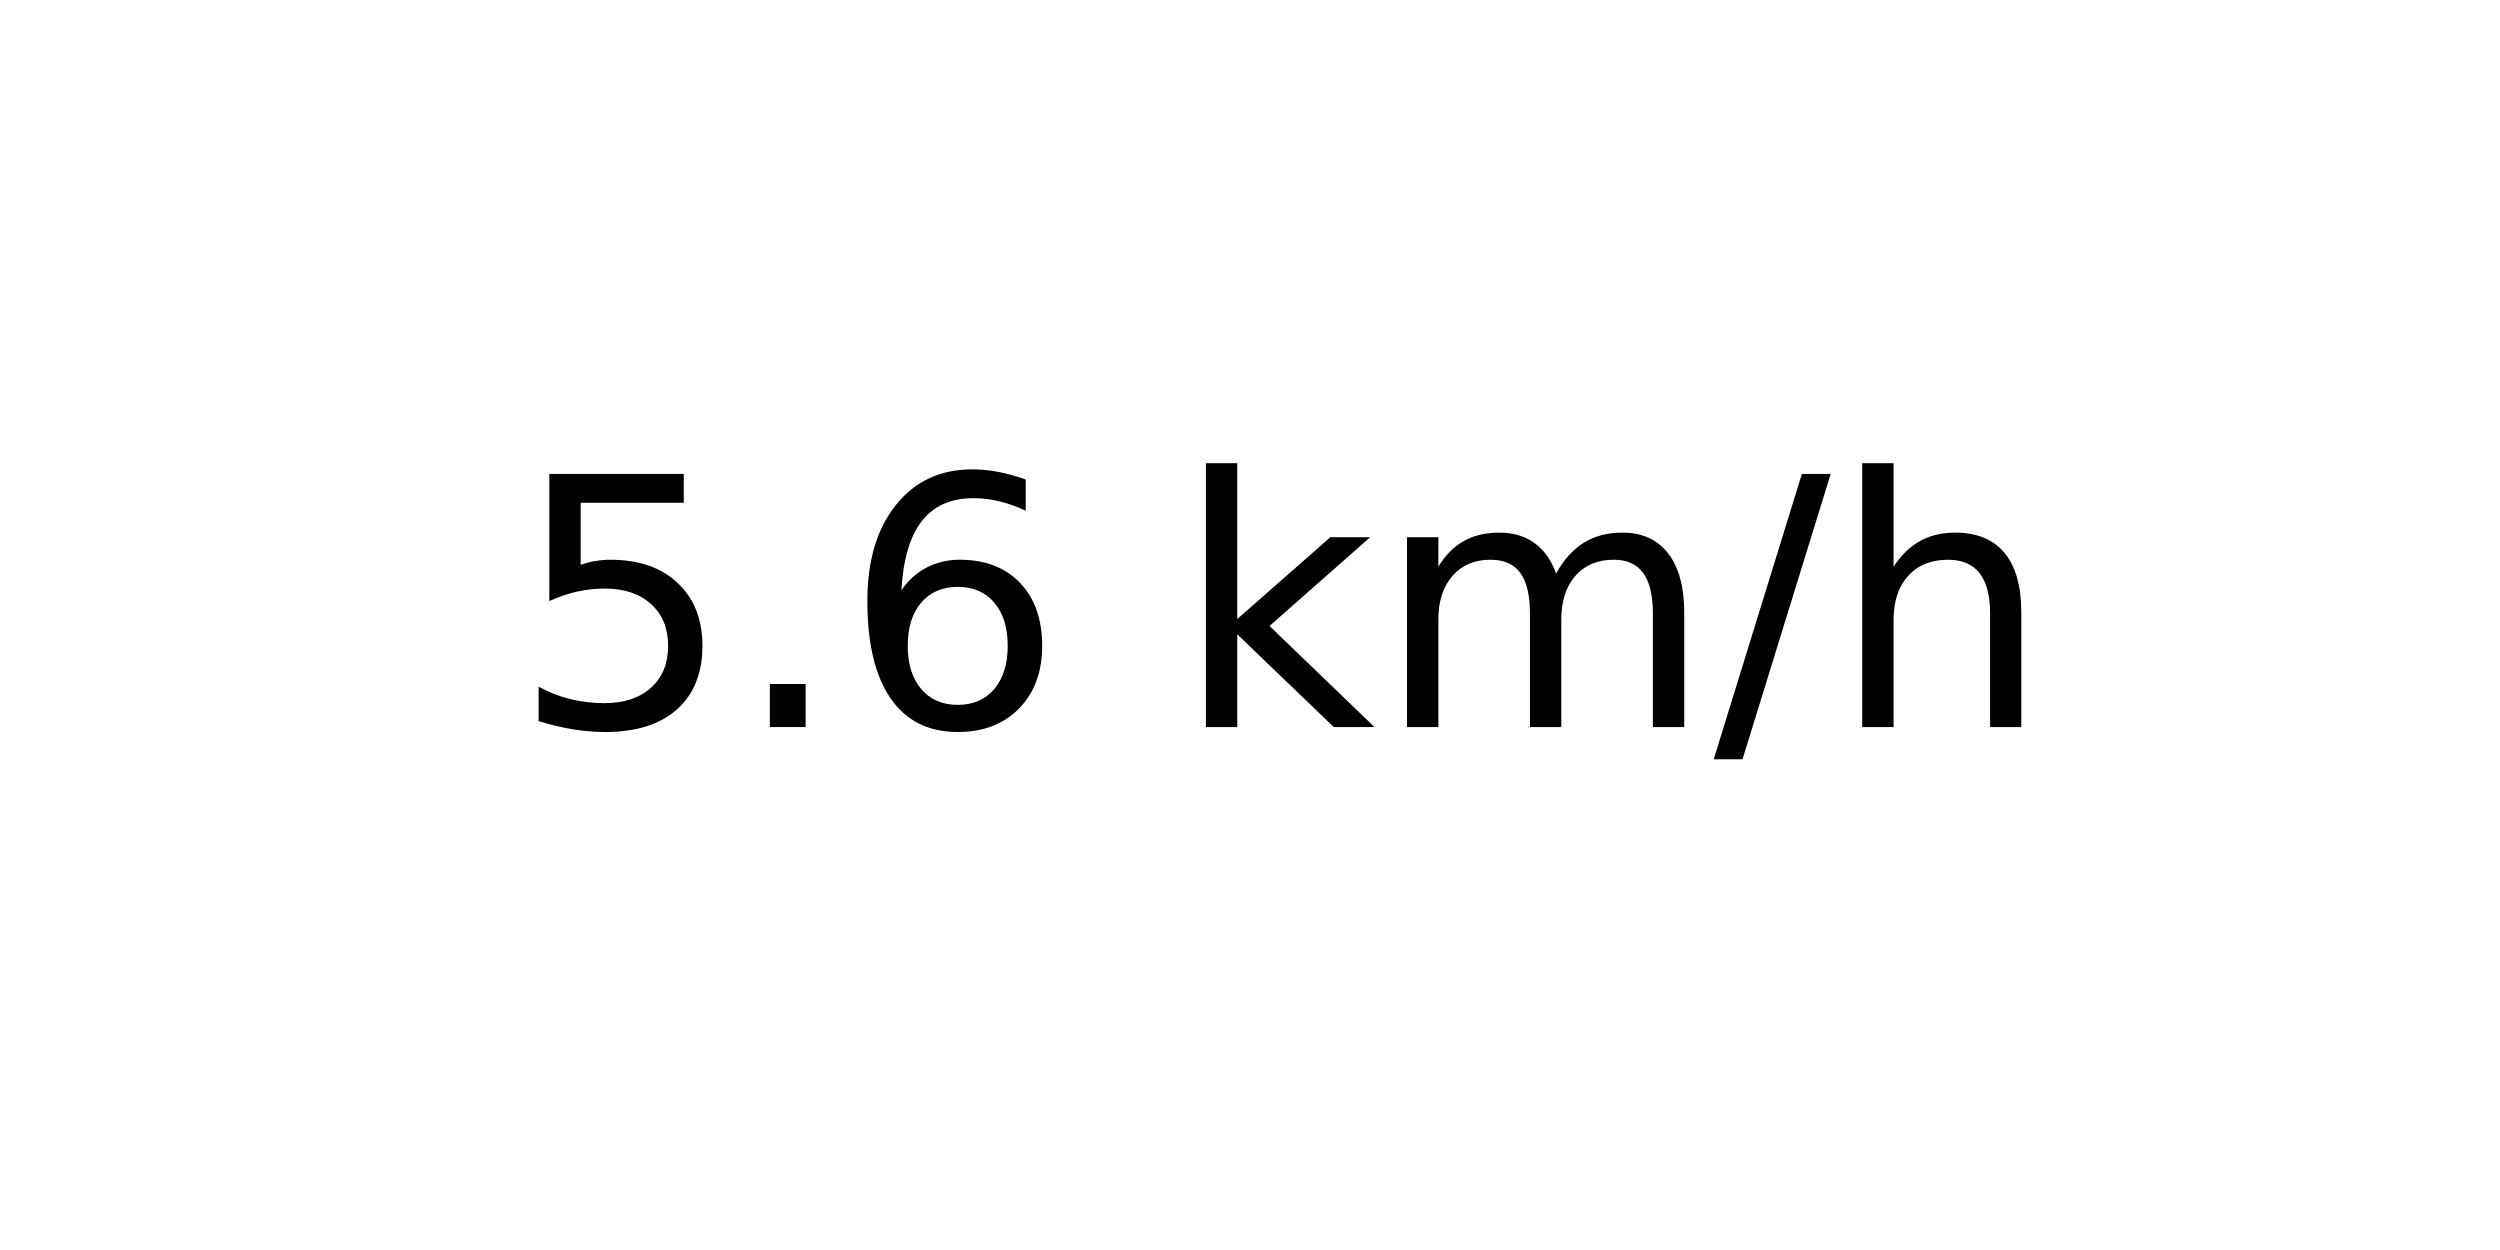
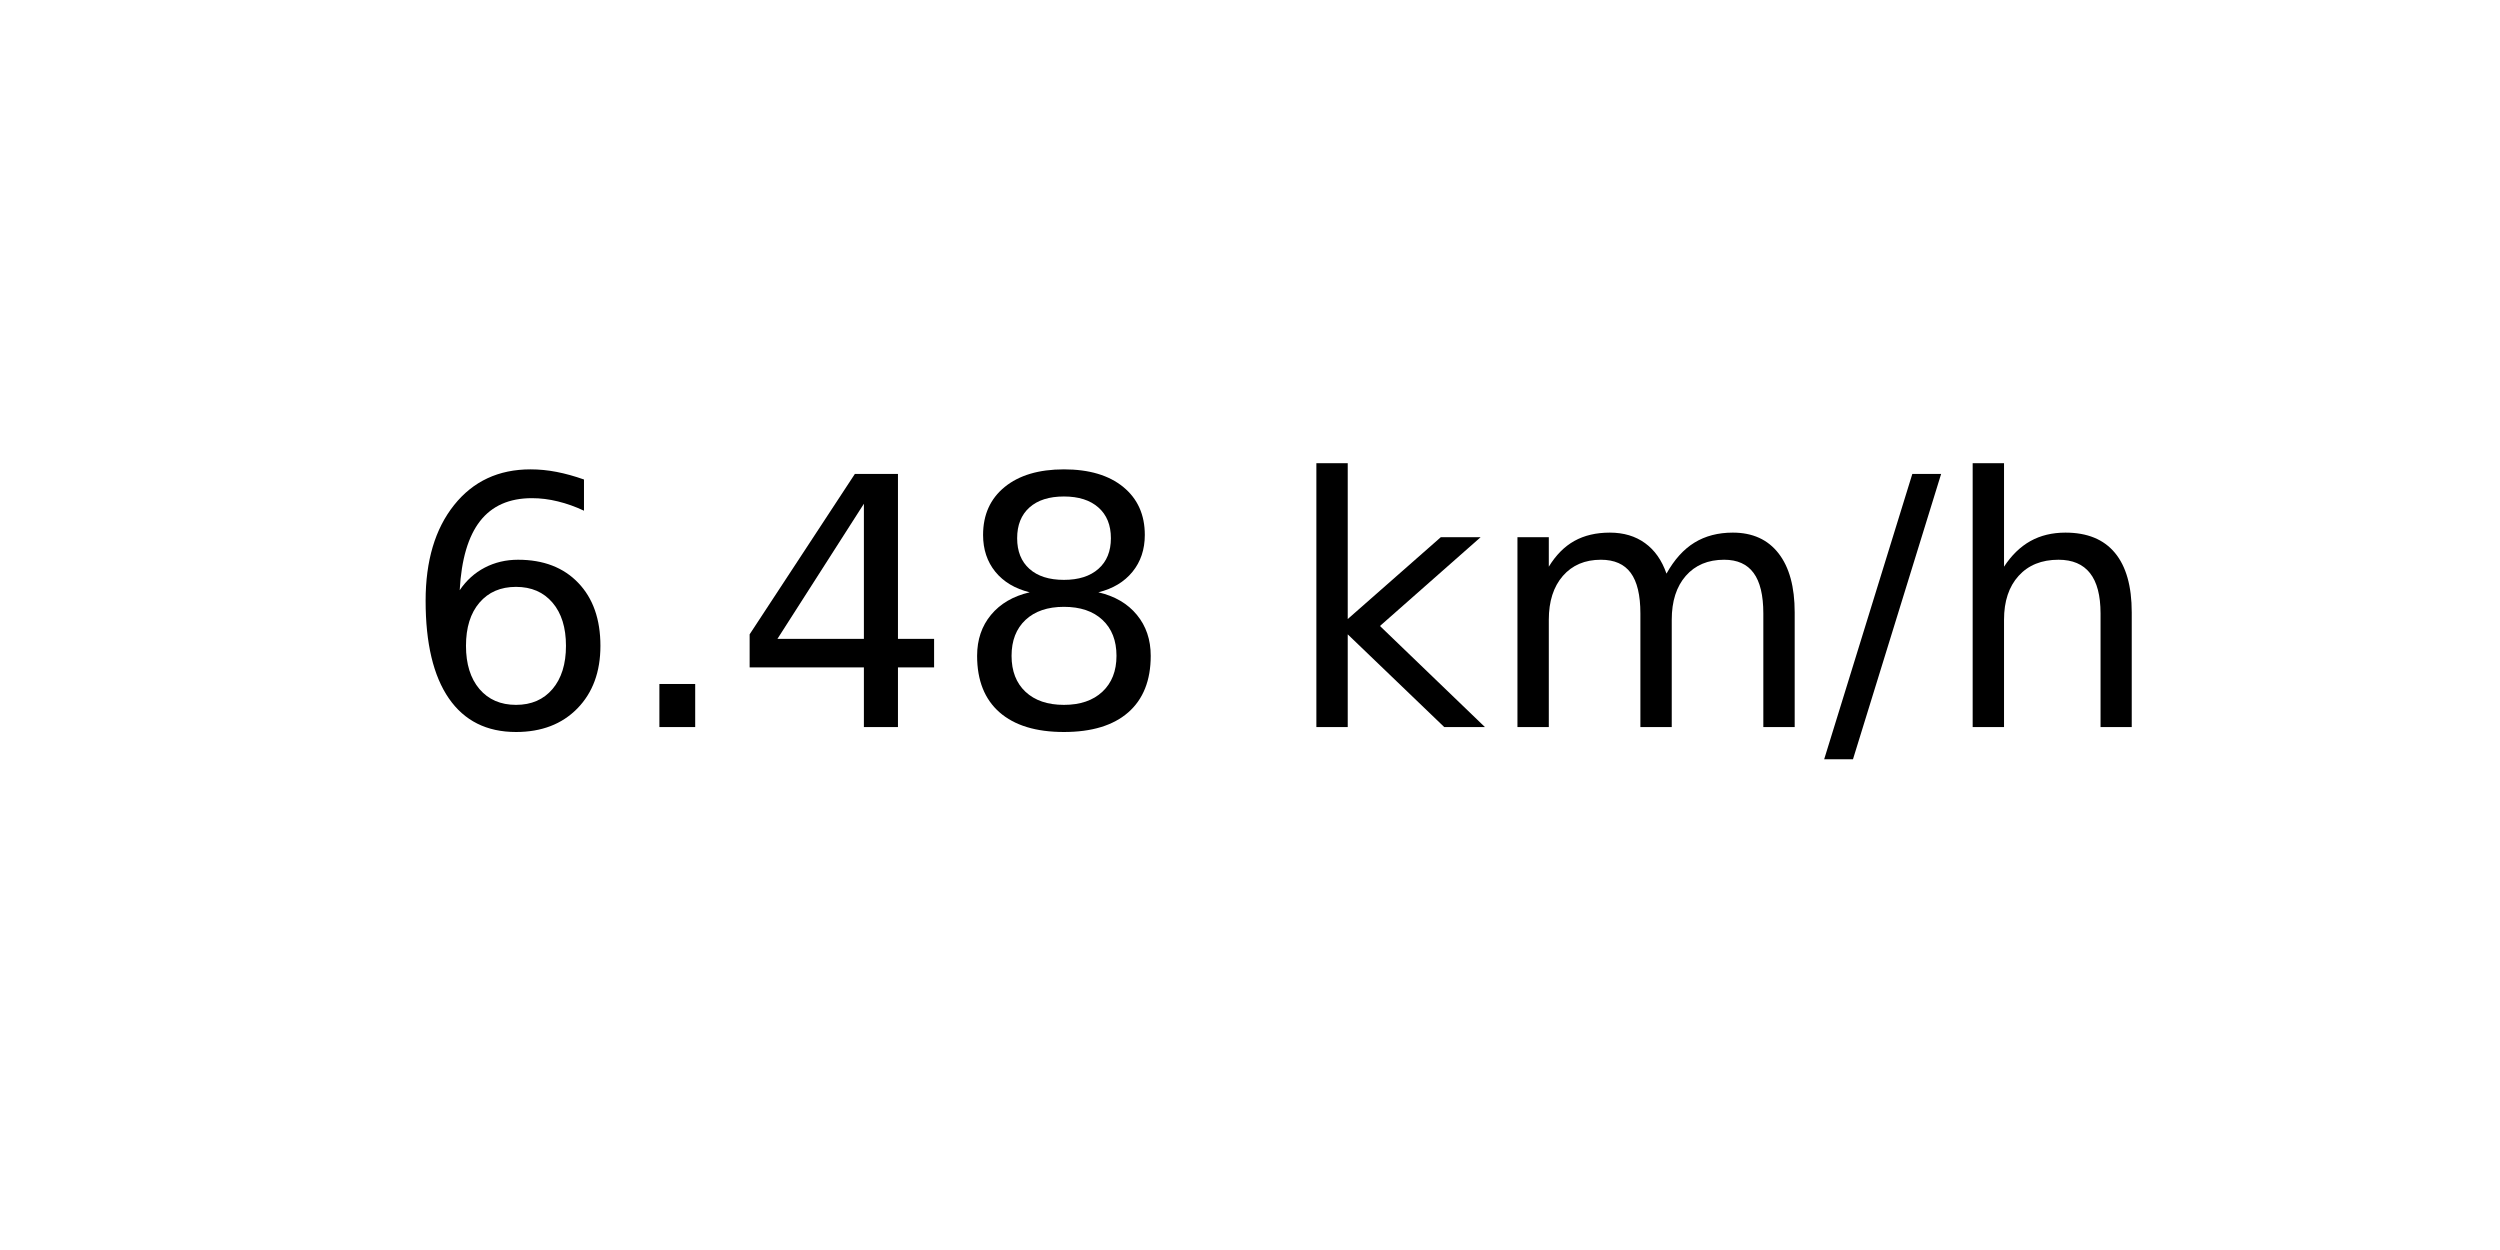
<svg xmlns="http://www.w3.org/2000/svg" xmlns:xlink="http://www.w3.org/1999/xlink" width="72pt" height="36pt" viewBox="0 0 72 36" version="1.1">
  <defs>
    <style type="text/css">*{stroke-linejoin: round; stroke-linecap: butt}</style>
  </defs>
  <g id="figure_1">
    <g id="axes_1">
      <g id="text_1">
-         <g transform="translate(14.74062 20.93937) scale(0.1 -0.1)">
+         <g transform="translate(11.55937 20.93937) scale(0.1 -0.1)">
          <defs>
-             <path id="DejaVuSans-35" d="M 691 4666  L 3169 4666  L 3169 4134  L 1269 4134  L 1269 2991  Q 1406 3038 1543 3061  Q 1681 3084 1819 3084  Q 2600 3084 3056 2656  Q 3513 2228 3513 1497  Q 3513 744 3044 326  Q 2575 -91 1722 -91  Q 1428 -91 1123 -41  Q 819 9 494 109  L 494 744  Q 775 591 1075 516  Q 1375 441 1709 441  Q 2250 441 2565 725  Q 2881 1009 2881 1497  Q 2881 1984 2565 2268  Q 2250 2553 1709 2553  Q 1456 2553 1204 2497  Q 953 2441 691 2322  L 691 4666  z " transform="scale(0.015625)" />
+             <path id="DejaVuSans-36" d="M 2113 2584  Q 1688 2584 1439 2293  Q 1191 2003 1191 1497  Q 1191 994 1439 701  Q 1688 409 2113 409  Q 2538 409 2786 701  Q 3034 994 3034 1497  Q 3034 2003 2786 2293  Q 2538 2584 2113 2584  z M 3366 4563  L 3366 3988  Q 3128 4100 2886 4159  Q 2644 4219 2406 4219  Q 1781 4219 1451 3797  Q 1122 3375 1075 2522  Q 1259 2794 1537 2939  Q 1816 3084 2150 3084  Q 2853 3084 3261 2657  Q 3669 2231 3669 1497  Q 3669 778 3244 343  Q 2819 -91 2113 -91  Q 1303 -91 875 529  Q 447 1150 447 2328  Q 447 3434 972 4092  Q 1497 4750 2381 4750  Q 2619 4750 2861 4703  Q 3103 4656 3366 4563  z " transform="scale(0.015625)" />
            <path id="DejaVuSans-2e" d="M 684 794  L 1344 794  L 1344 0  L 684 0  L 684 794  z " transform="scale(0.015625)" />
-             <path id="DejaVuSans-36" d="M 2113 2584  Q 1688 2584 1439 2293  Q 1191 2003 1191 1497  Q 1191 994 1439 701  Q 1688 409 2113 409  Q 2538 409 2786 701  Q 3034 994 3034 1497  Q 3034 2003 2786 2293  Q 2538 2584 2113 2584  z M 3366 4563  L 3366 3988  Q 3128 4100 2886 4159  Q 2644 4219 2406 4219  Q 1781 4219 1451 3797  Q 1122 3375 1075 2522  Q 1259 2794 1537 2939  Q 1816 3084 2150 3084  Q 2853 3084 3261 2657  Q 3669 2231 3669 1497  Q 3669 778 3244 343  Q 2819 -91 2113 -91  Q 1303 -91 875 529  Q 447 1150 447 2328  Q 447 3434 972 4092  Q 1497 4750 2381 4750  Q 2619 4750 2861 4703  Q 3103 4656 3366 4563  z " transform="scale(0.015625)" />
+             <path id="DejaVuSans-34" d="M 2419 4116  L 825 1625  L 2419 1625  L 2419 4116  z M 2253 4666  L 3047 4666  L 3047 1625  L 3713 1625  L 3713 1100  L 3047 1100  L 3047 0  L 2419 0  L 2419 1100  L 313 1100  L 313 1709  L 2253 4666  z " transform="scale(0.015625)" />
+             <path id="DejaVuSans-38" d="M 2034 2216  Q 1584 2216 1326 1975  Q 1069 1734 1069 1313  Q 1069 891 1326 650  Q 1584 409 2034 409  Q 2484 409 2743 651  Q 3003 894 3003 1313  Q 3003 1734 2745 1975  Q 2488 2216 2034 2216  z M 1403 2484  Q 997 2584 770 2862  Q 544 3141 544 3541  Q 544 4100 942 4425  Q 1341 4750 2034 4750  Q 2731 4750 3128 4425  Q 3525 4100 3525 3541  Q 3525 3141 3298 2862  Q 3072 2584 2669 2484  Q 3125 2378 3379 2068  Q 3634 1759 3634 1313  Q 3634 634 3220 271  Q 2806 -91 2034 -91  Q 1263 -91 848 271  Q 434 634 434 1313  Q 434 1759 690 2068  Q 947 2378 1403 2484  z M 1172 3481  Q 1172 3119 1398 2916  Q 1625 2713 2034 2713  Q 2441 2713 2670 2916  Q 2900 3119 2900 3481  Q 2900 3844 2670 4047  Q 2441 4250 2034 4250  Q 1625 4250 1398 4047  Q 1172 3844 1172 3481  z " transform="scale(0.015625)" />
            <path id="DejaVuSans-20" transform="scale(0.015625)" />
            <path id="DejaVuSans-6b" d="M 581 4863  L 1159 4863  L 1159 1991  L 2875 3500  L 3609 3500  L 1753 1863  L 3688 0  L 2938 0  L 1159 1709  L 1159 0  L 581 0  L 581 4863  z " transform="scale(0.015625)" />
            <path id="DejaVuSans-6d" d="M 3328 2828  Q 3544 3216 3844 3400  Q 4144 3584 4550 3584  Q 5097 3584 5394 3201  Q 5691 2819 5691 2113  L 5691 0  L 5113 0  L 5113 2094  Q 5113 2597 4934 2840  Q 4756 3084 4391 3084  Q 3944 3084 3684 2787  Q 3425 2491 3425 1978  L 3425 0  L 2847 0  L 2847 2094  Q 2847 2600 2669 2842  Q 2491 3084 2119 3084  Q 1678 3084 1418 2786  Q 1159 2488 1159 1978  L 1159 0  L 581 0  L 581 3500  L 1159 3500  L 1159 2956  Q 1356 3278 1631 3431  Q 1906 3584 2284 3584  Q 2666 3584 2933 3390  Q 3200 3197 3328 2828  z " transform="scale(0.015625)" />
            <path id="DejaVuSans-2f" d="M 1625 4666  L 2156 4666  L 531 -594  L 0 -594  L 1625 4666  z " transform="scale(0.015625)" />
            <path id="DejaVuSans-68" d="M 3513 2113  L 3513 0  L 2938 0  L 2938 2094  Q 2938 2591 2744 2837  Q 2550 3084 2163 3084  Q 1697 3084 1428 2787  Q 1159 2491 1159 1978  L 1159 0  L 581 0  L 581 4863  L 1159 4863  L 1159 2956  Q 1366 3272 1645 3428  Q 1925 3584 2291 3584  Q 2894 3584 3203 3211  Q 3513 2838 3513 2113  z " transform="scale(0.015625)" />
          </defs>
-           <use xlink:href="#DejaVuSans-35" />
+           <use xlink:href="#DejaVuSans-36" />
          <use xlink:href="#DejaVuSans-2e" x="63.623" />
-           <use xlink:href="#DejaVuSans-36" x="95.41" />
-           <use xlink:href="#DejaVuSans-20" x="159.033" />
-           <use xlink:href="#DejaVuSans-6b" x="190.82" />
-           <use xlink:href="#DejaVuSans-6d" x="248.73" />
-           <use xlink:href="#DejaVuSans-2f" x="346.143" />
-           <use xlink:href="#DejaVuSans-68" x="379.834" />
+           <use xlink:href="#DejaVuSans-34" x="95.41" />
+           <use xlink:href="#DejaVuSans-38" x="159.033" />
+           <use xlink:href="#DejaVuSans-20" x="222.656" />
+           <use xlink:href="#DejaVuSans-6b" x="254.443" />
+           <use xlink:href="#DejaVuSans-6d" x="312.354" />
+           <use xlink:href="#DejaVuSans-2f" x="409.766" />
+           <use xlink:href="#DejaVuSans-68" x="443.457" />
        </g>
      </g>
    </g>
  </g>
</svg>
